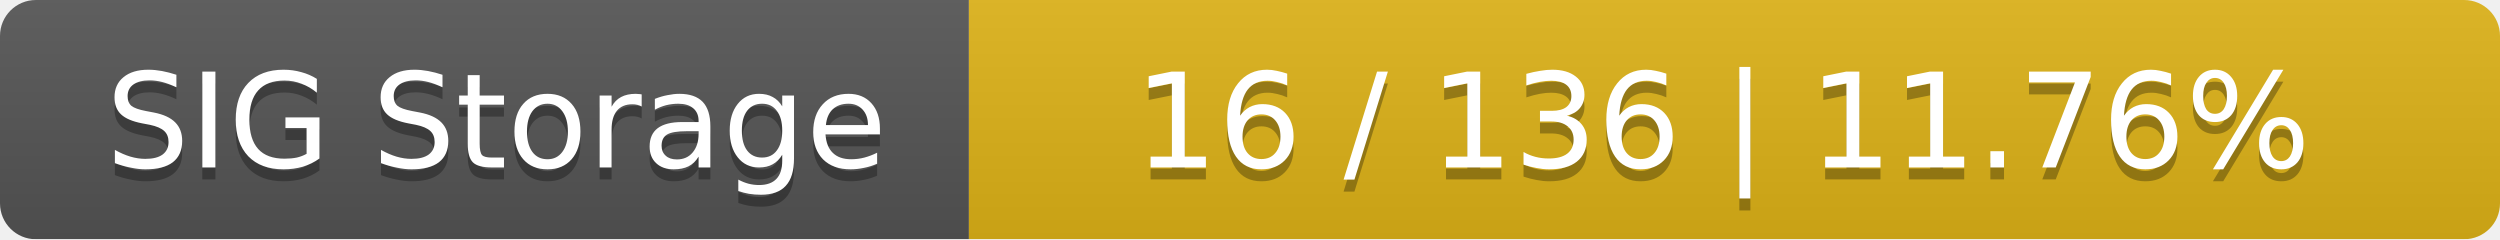
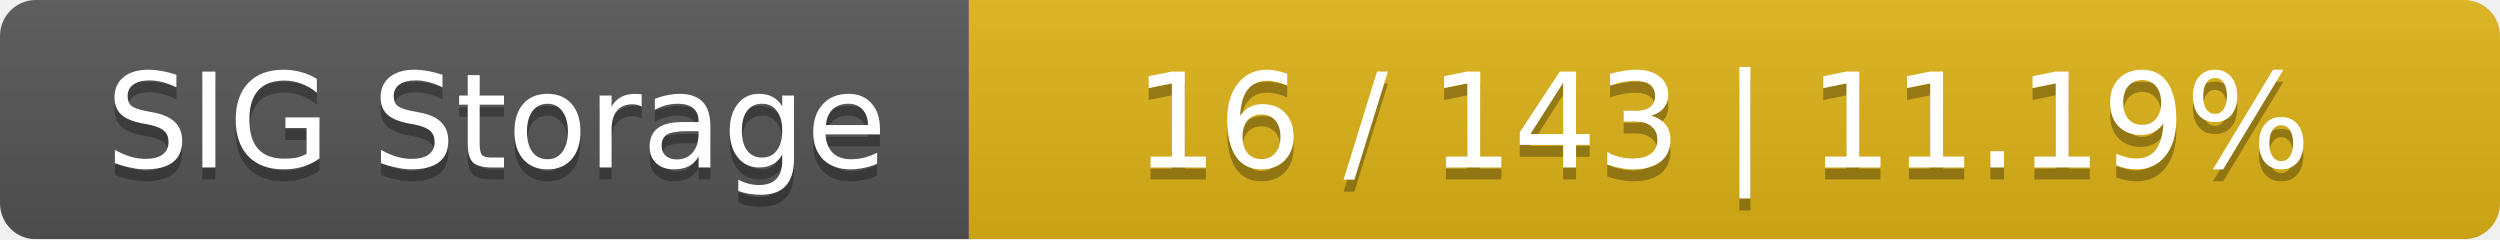
<svg xmlns="http://www.w3.org/2000/svg" width="209" height="20">
  <linearGradient id="smooth" x2="0" y2="100%">
    <stop offset="0" stop-color="#bbb" stop-opacity=".1" />
    <stop offset="1" stop-opacity=".1" />
  </linearGradient>
  <mask id="round">
    <rect width="209" height="20" rx="3" fill="#fff" />
  </mask>
  <g mask="url(#round)">
    <rect width="81" height="20" fill="#555" />
    <rect x="81" width="128" height="20" fill="#dfb317" />
    <rect width="209" height="20" fill="url(#smooth)" />
  </g>
  <g fill="#fff" text-anchor="middle" font-family="DejaVu Sans,Verdana,Geneva,sans-serif" font-size="11">
    <text x="41.5" y="15" fill="#010101" fill-opacity=".3">SIG Storage</text>
    <text x="41.5" y="14">SIG Storage</text>
-     <text x="144" y="15" fill="#010101" fill-opacity=".3">16 / 136    |    11.76%</text>
-     <text x="144" y="14">16 / 136    |    11.76%</text>
+     <text x="144" y="15" fill="#010101" fill-opacity=".3">16 / 143    |    11.19%</text>
+     <text x="144" y="14">16 / 143    |    11.19%</text>
  </g>
</svg>
